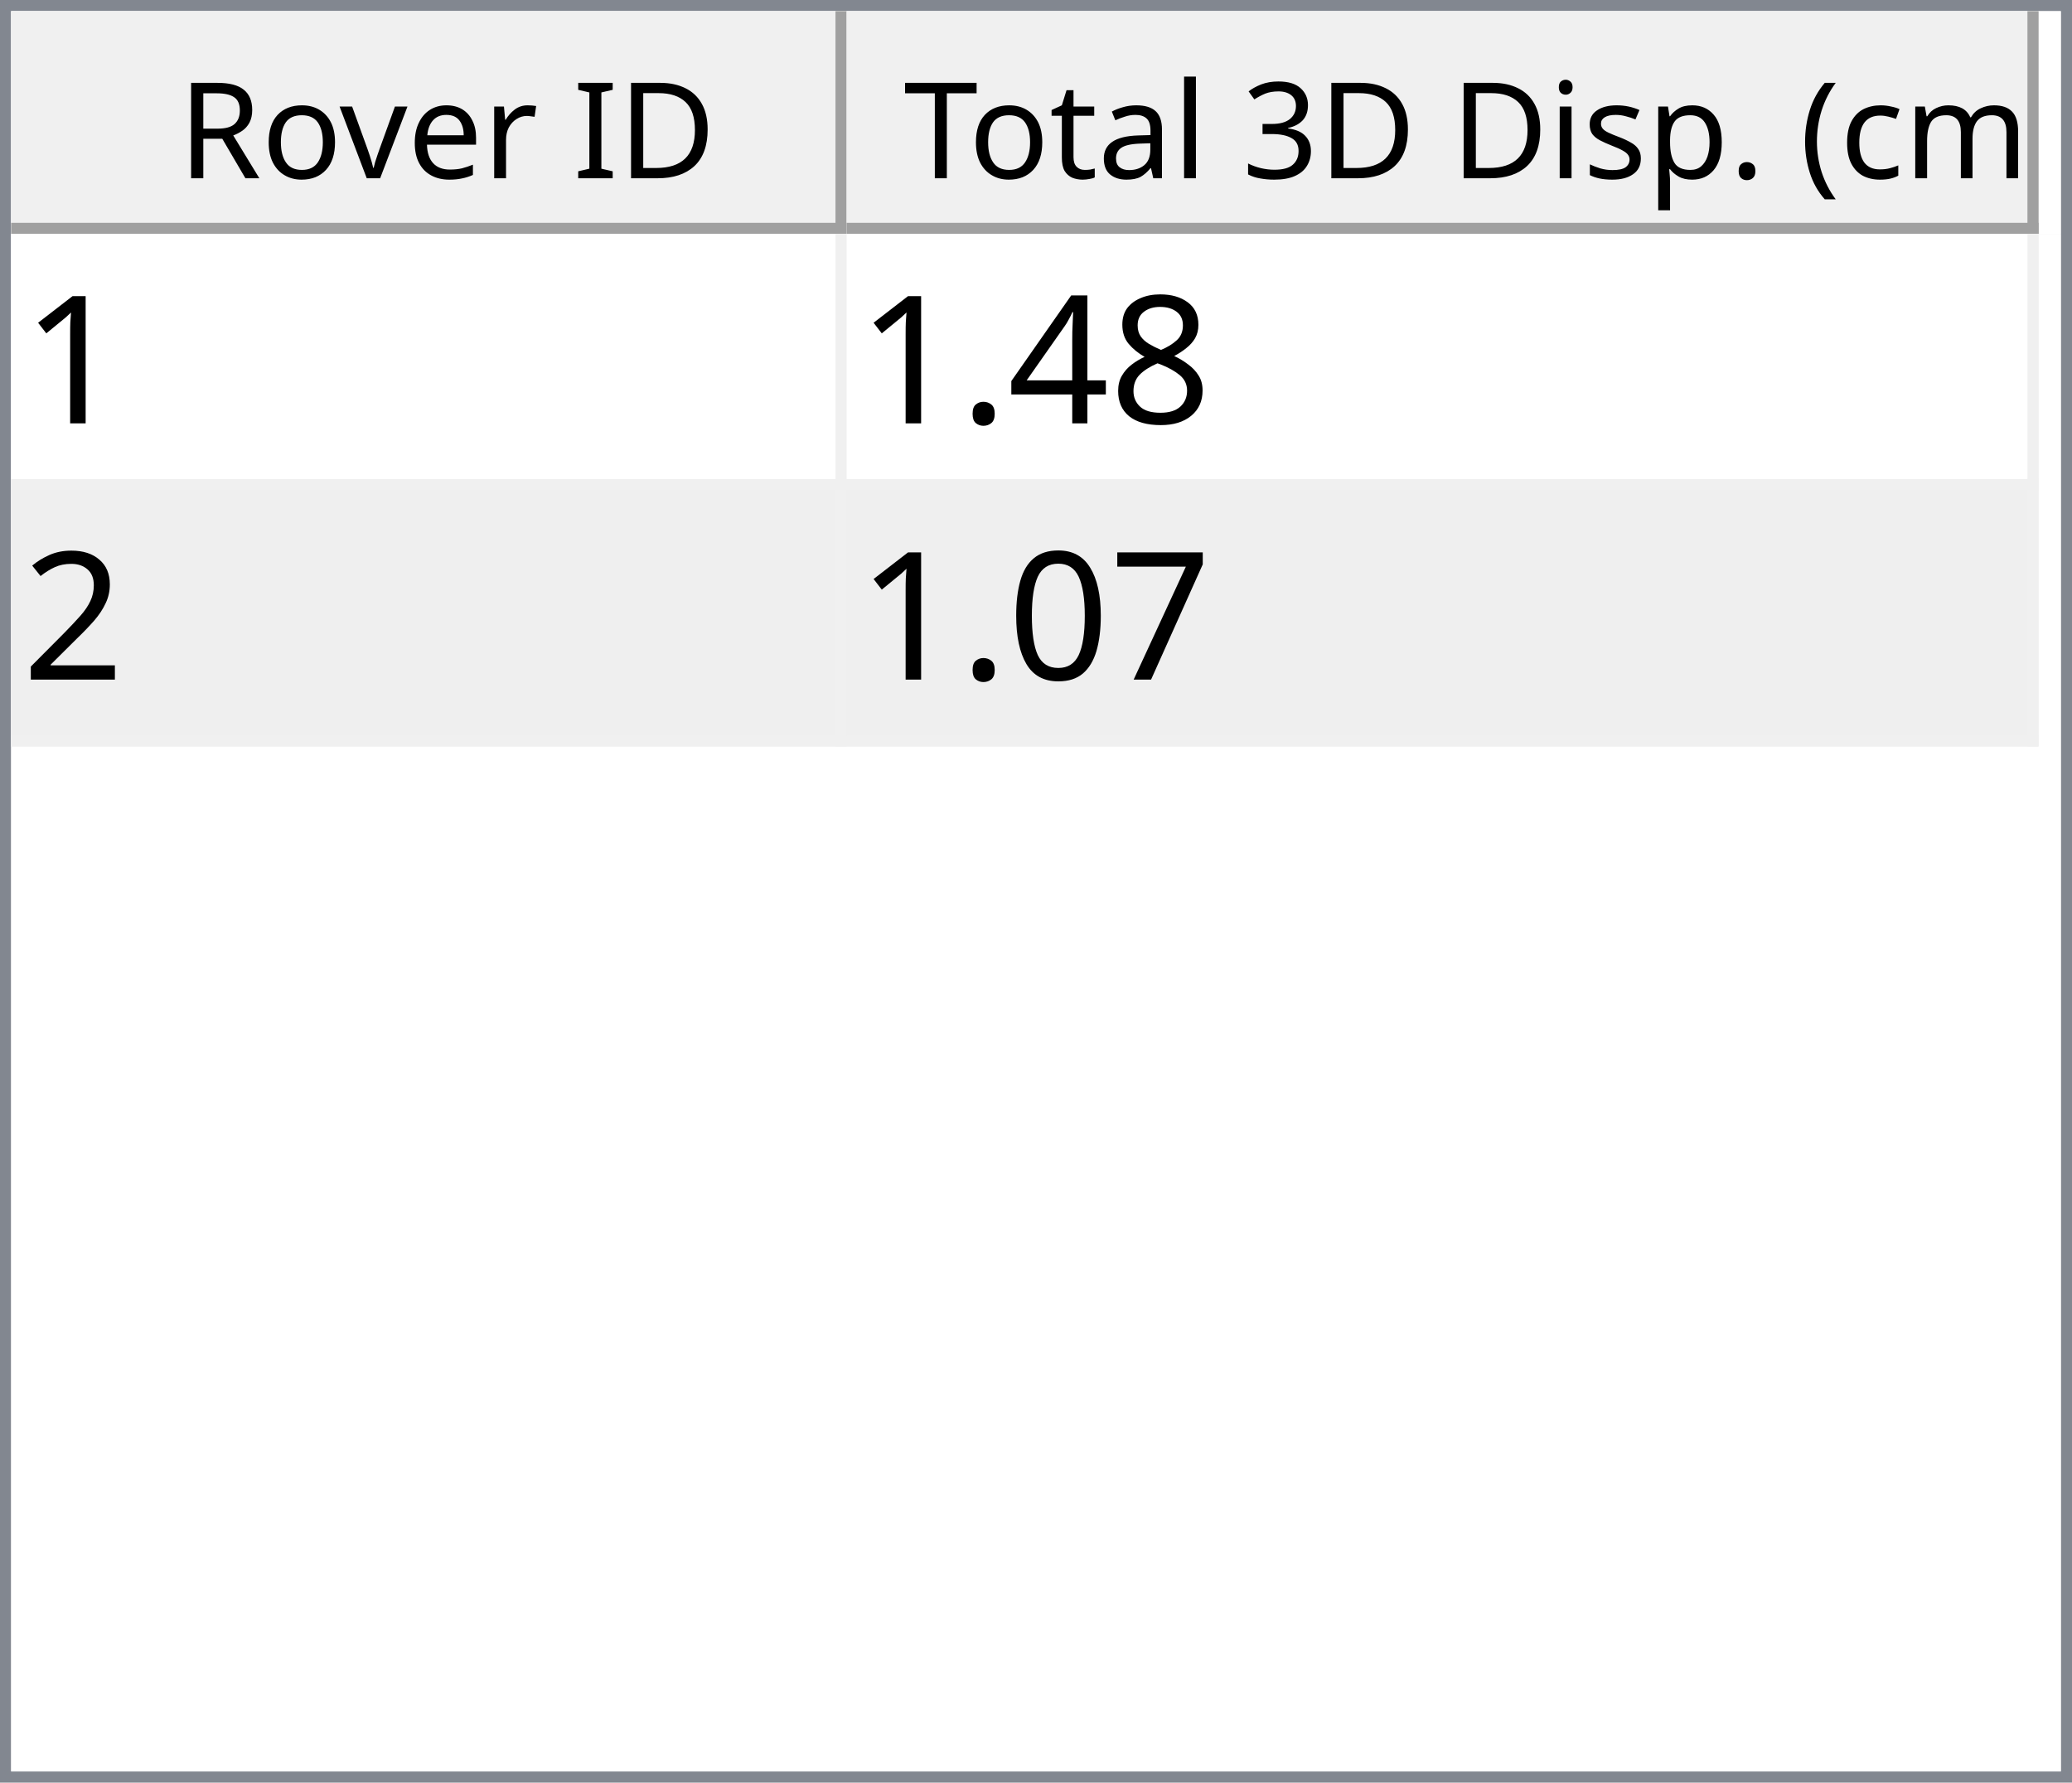
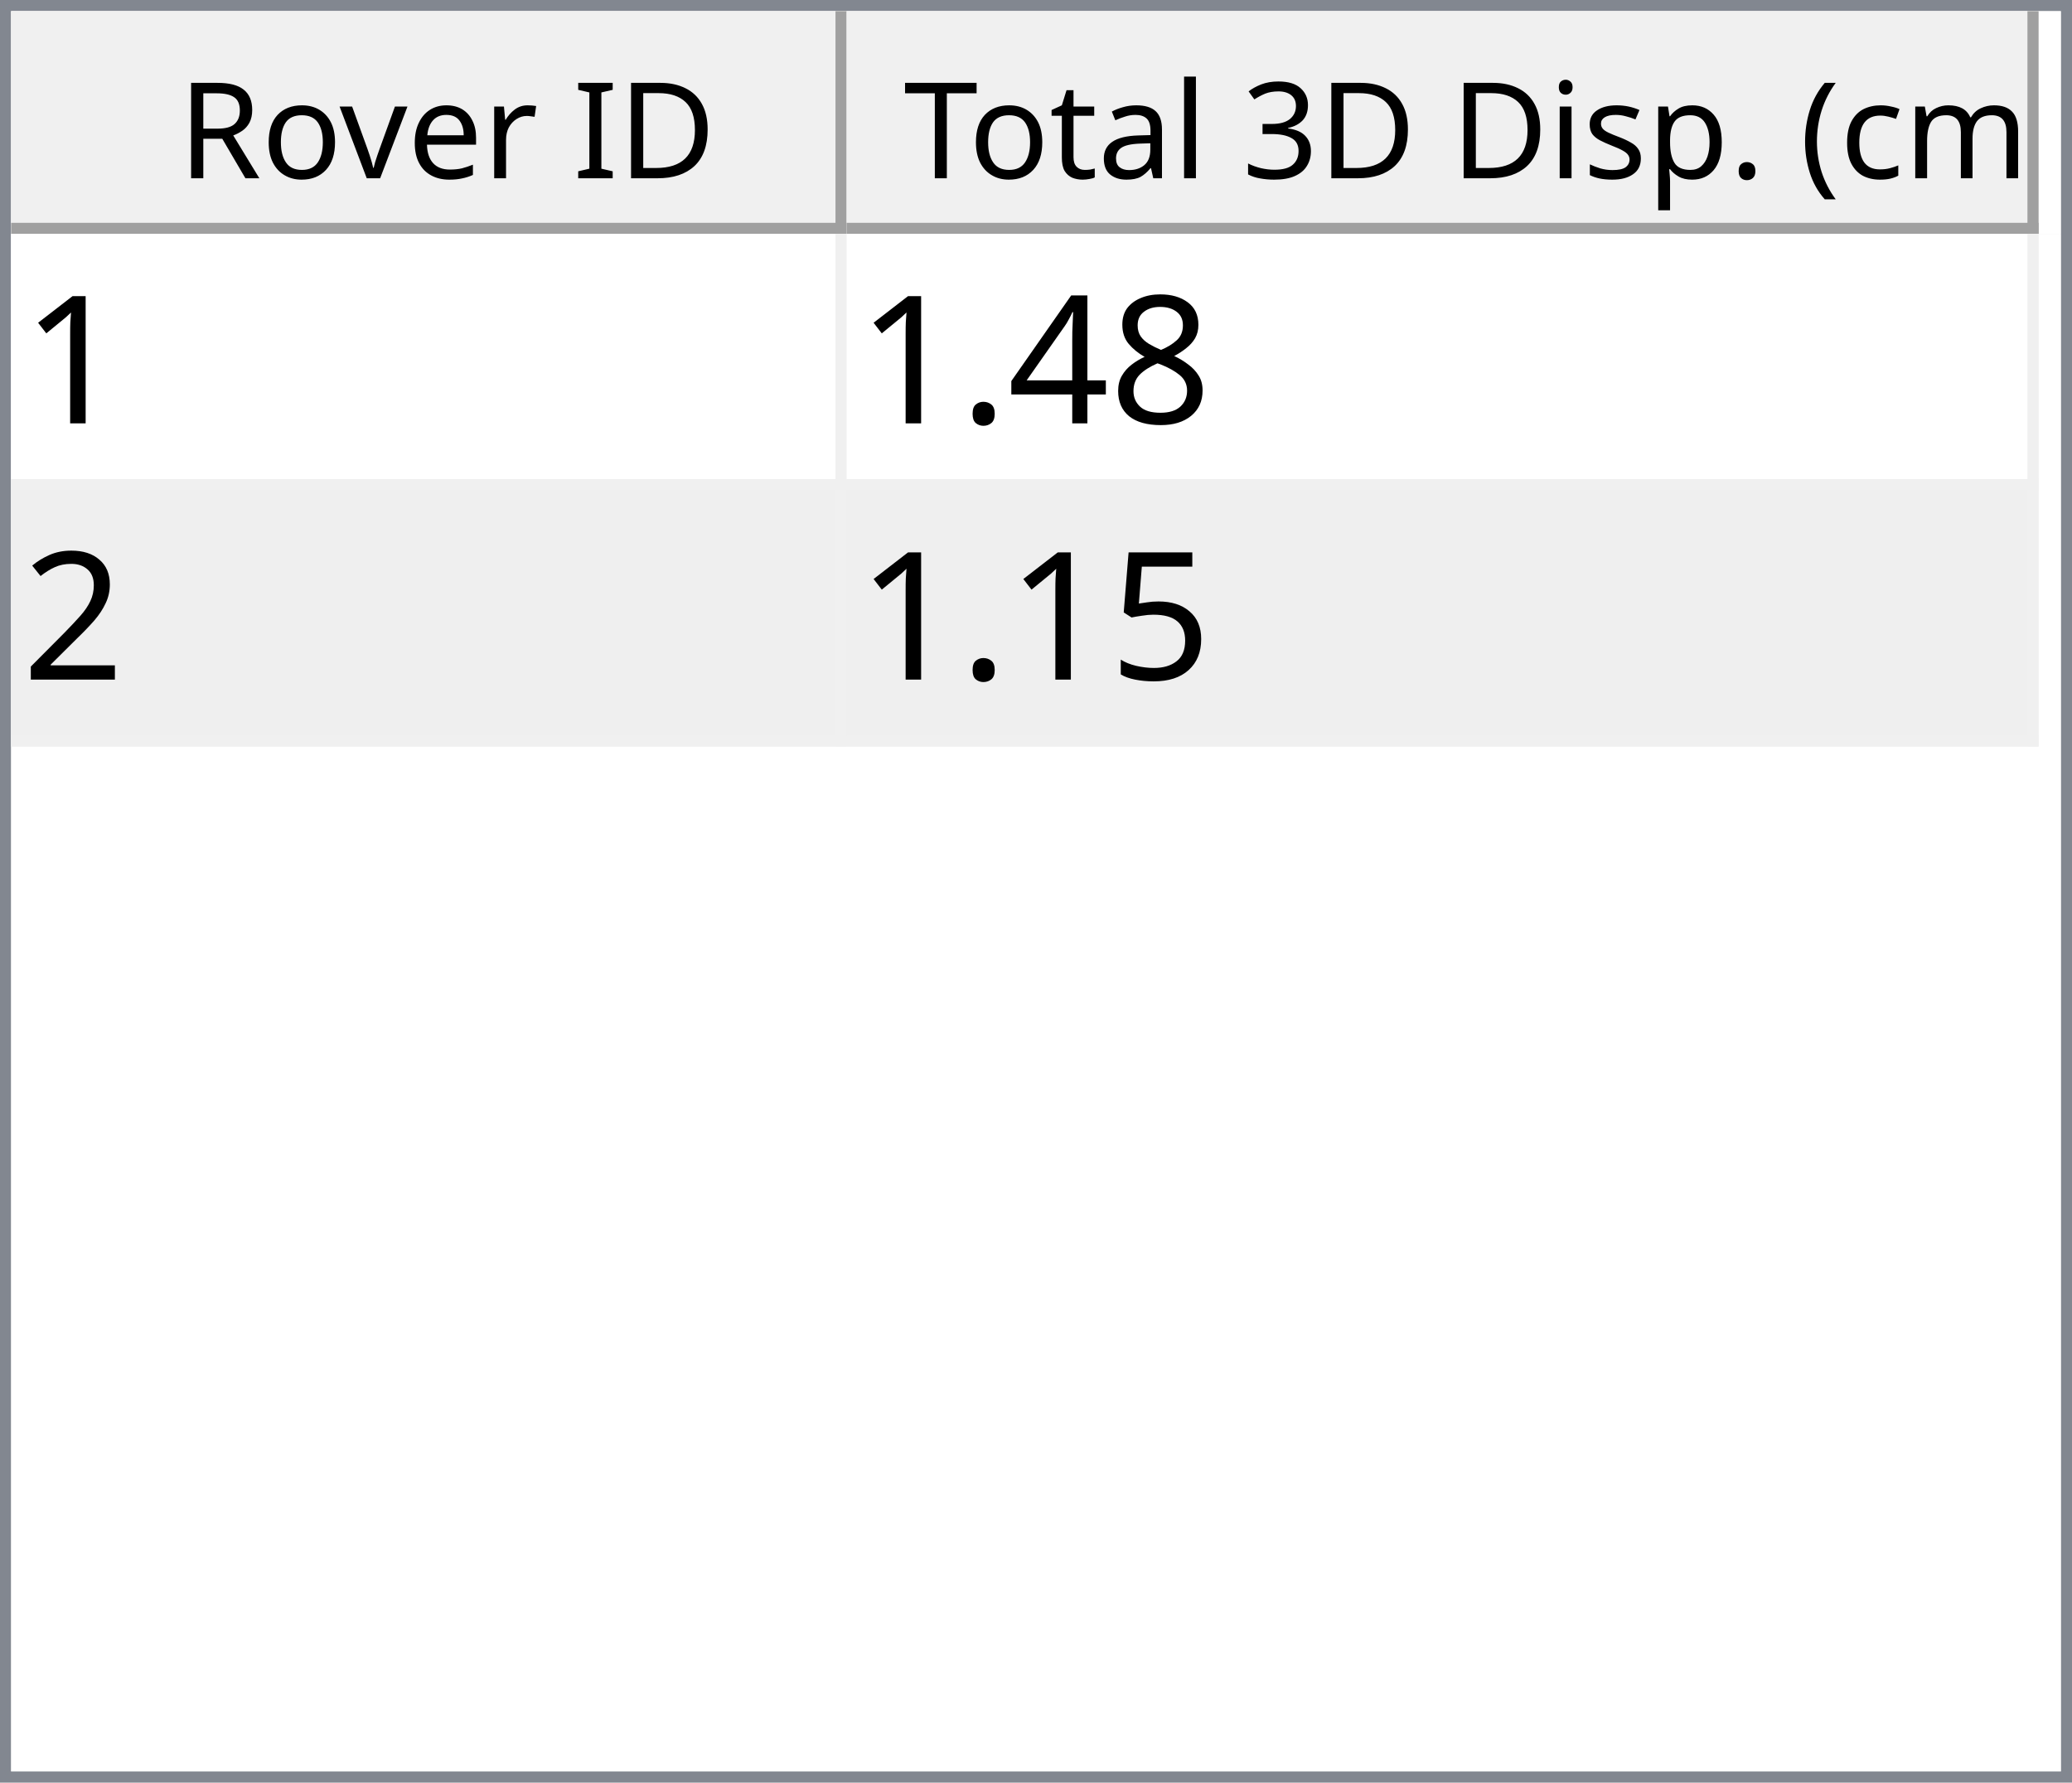
<svg xmlns="http://www.w3.org/2000/svg" style="fill-opacity:1; color-rendering:auto; color-interpolation:auto; text-rendering:auto; stroke:black; stroke-linecap:square; stroke-miterlimit:10; shape-rendering:auto; stroke-opacity:1; fill:black; stroke-dasharray:none; font-weight:normal; stroke-width:1; font-family:'Dialog'; font-style:normal; stroke-linejoin:miter; font-size:12px; stroke-dashoffset:0; image-rendering:auto;" width="186" height="160">
  <defs id="genericDefs" />
  <g>
    <defs id="defs1">
      <clipPath clipPathUnits="userSpaceOnUse" id="clipPath1">
        <path d="M0 0 L186 0 L186 160 L0 160 L0 0 Z" />
      </clipPath>
      <clipPath clipPathUnits="userSpaceOnUse" id="clipPath2">
        <path d="M0 0 L0 160 L186 160 L186 0 Z" />
      </clipPath>
      <clipPath clipPathUnits="userSpaceOnUse" id="clipPath3">
        <path d="M0 0 L0 20 L184 20 L184 0 Z" />
      </clipPath>
      <clipPath clipPathUnits="userSpaceOnUse" id="clipPath4">
        <path d="M0 0 L0 20 L75 20 L75 0 Z" />
      </clipPath>
      <clipPath clipPathUnits="userSpaceOnUse" id="clipPath5">
        <path d="M1 1 L1 19 L74 19 L74 1 Z" />
      </clipPath>
      <clipPath clipPathUnits="userSpaceOnUse" id="clipPath6">
        <path d="M0 0 L0 18 L73 18 L73 0 Z" />
      </clipPath>
      <clipPath clipPathUnits="userSpaceOnUse" id="clipPath7">
        <path d="M-0.5 -0.5 L-0.5 19.5 L74.5 19.5 L74.5 -0.5 Z" />
      </clipPath>
      <clipPath clipPathUnits="userSpaceOnUse" id="clipPath8">
        <path d="M0 0 L0 20 L107 20 L107 0 Z" />
      </clipPath>
      <clipPath clipPathUnits="userSpaceOnUse" id="clipPath9">
        <path d="M1 1 L1 19 L106 19 L106 1 Z" />
      </clipPath>
      <clipPath clipPathUnits="userSpaceOnUse" id="clipPath10">
        <path d="M0 0 L0 18 L105 18 L105 0 Z" />
      </clipPath>
      <clipPath clipPathUnits="userSpaceOnUse" id="clipPath11">
        <path d="M-0.5 -0.5 L-0.5 19.5 L106.5 19.5 L106.5 -0.5 Z" />
      </clipPath>
      <clipPath clipPathUnits="userSpaceOnUse" id="clipPath12">
        <path d="M0 0 L0 138 L184 138 L184 0 Z" />
      </clipPath>
      <clipPath clipPathUnits="userSpaceOnUse" id="clipPath13">
        <path d="M0 0 L0 46 L182 46 L182 0 Z" />
      </clipPath>
      <clipPath clipPathUnits="userSpaceOnUse" id="clipPath14">
        <path d="M-0.5 -0.5 L-0.5 45.5 L181.5 45.5 L181.5 -0.5 Z" />
      </clipPath>
      <clipPath clipPathUnits="userSpaceOnUse" id="clipPath15">
        <path d="M0 0 L0 22 L74 22 L74 0 Z" />
      </clipPath>
      <clipPath clipPathUnits="userSpaceOnUse" id="clipPath16">
        <path d="M0 0 L0 22 L106 22 L106 0 Z" />
      </clipPath>
      <font horiz-adv-x="64.551" id="font1">
        <font-face ascent="107.91" descent="25.098" units-per-em="100" style="font-style:normal; font-family:Segoe UI; font-weight:normal;" />
        <missing-glyph horiz-adv-x="64.551" d="M8.109 0 L8.109 68.266 L56.453 68.266 L56.453 0 L8.109 0 ZM15.328 7.234 L49.219 7.234 L49.219 61.031 L15.328 61.031 L15.328 7.234 Z" />
        <glyph unicode="D" horiz-adv-x="70.117" d="M9.188 0 L9.188 70.016 L28.516 70.016 Q65.531 70.016 65.531 35.891 Q65.531 19.672 55.25 9.836 Q44.969 0 27.734 0 L9.188 0 ZM17.391 62.594 L17.391 7.422 L27.828 7.422 Q41.609 7.422 49.273 14.797 Q56.938 22.172 56.938 35.688 Q56.938 62.594 28.328 62.594 L17.391 62.594 Z" />
        <glyph unicode="I" horiz-adv-x="26.611" d="M17.391 0 L9.188 0 L9.188 70.016 L17.391 70.016 L17.391 0 Z" />
        <glyph unicode=" " horiz-adv-x="27.393" d="" />
        <glyph unicode="r" horiz-adv-x="34.766" d="M34.188 41.891 Q32.078 43.5 28.125 43.5 Q23 43.5 19.555 38.672 Q16.109 33.844 16.109 25.484 L16.109 0 L8.109 0 L8.109 50 L16.109 50 L16.109 39.703 L16.312 39.703 Q18.016 44.969 21.531 47.922 Q25.047 50.875 29.391 50.875 Q32.516 50.875 34.188 50.203 L34.188 41.891 Z" />
        <glyph unicode="e" horiz-adv-x="52.295" d="M48.297 23 L12.984 23 Q13.188 14.656 17.484 10.109 Q21.781 5.562 29.297 5.562 Q37.75 5.562 44.828 11.141 L44.828 3.609 Q38.234 -1.172 27.391 -1.172 Q16.797 -1.172 10.742 5.641 Q4.688 12.453 4.688 24.812 Q4.688 36.469 11.305 43.82 Q17.922 51.172 27.734 51.172 Q37.547 51.172 42.922 44.828 Q48.297 38.484 48.297 27.203 L48.297 23 ZM40.094 29.781 Q40.047 36.719 36.75 40.578 Q33.453 44.438 27.594 44.438 Q21.922 44.438 17.969 40.383 Q14.016 36.328 13.094 29.781 L40.094 29.781 Z" />
        <glyph unicode="v" horiz-adv-x="47.9" d="M47.406 50 L27.484 0 L19.625 0 L0.688 50 L9.469 50 L22.172 13.672 Q23.578 9.672 23.922 6.688 L24.125 6.688 Q24.609 10.453 25.688 13.484 L38.969 50 L47.406 50 Z" />
        <glyph unicode="o" horiz-adv-x="58.594" d="M29 -1.172 Q17.922 -1.172 11.305 5.836 Q4.688 12.844 4.688 24.422 Q4.688 37.016 11.57 44.094 Q18.453 51.172 30.172 51.172 Q41.359 51.172 47.633 44.289 Q53.906 37.406 53.906 25.203 Q53.906 13.234 47.141 6.031 Q40.375 -1.172 29 -1.172 ZM29.594 44.438 Q21.875 44.438 17.383 39.188 Q12.891 33.938 12.891 24.703 Q12.891 15.828 17.43 10.695 Q21.969 5.562 29.594 5.562 Q37.359 5.562 41.531 10.594 Q45.703 15.625 45.703 24.906 Q45.703 34.281 41.531 39.359 Q37.359 44.438 29.594 44.438 Z" />
        <glyph unicode="R" horiz-adv-x="59.814" d="M59.375 0 L49.609 0 L37.891 19.625 Q36.281 22.359 34.766 24.289 Q33.25 26.219 31.664 27.438 Q30.078 28.656 28.25 29.219 Q26.422 29.781 24.125 29.781 L17.391 29.781 L17.391 0 L9.188 0 L9.188 70.016 L30.078 70.016 Q34.672 70.016 38.555 68.867 Q42.438 67.719 45.289 65.375 Q48.141 63.031 49.758 59.547 Q51.375 56.062 51.375 51.375 Q51.375 47.703 50.273 44.656 Q49.172 41.609 47.148 39.211 Q45.125 36.812 42.266 35.133 Q39.406 33.453 35.844 32.516 L35.844 32.328 Q37.594 31.547 38.891 30.547 Q40.188 29.547 41.359 28.18 Q42.531 26.812 43.68 25.078 Q44.828 23.344 46.234 21.047 L59.375 0 ZM17.391 62.594 L17.391 37.203 L28.516 37.203 Q31.594 37.203 34.203 38.133 Q36.812 39.062 38.719 40.797 Q40.625 42.531 41.703 45.047 Q42.781 47.562 42.781 50.688 Q42.781 56.297 39.141 59.445 Q35.5 62.594 28.609 62.594 L17.391 62.594 Z" />
        <glyph unicode=")" horiz-adv-x="30.176" d="M8.297 -15.922 L1.172 -15.922 Q16.406 2.344 16.406 26.812 Q16.406 51.469 1.078 70.016 L8.297 70.016 Q23.531 52.156 23.531 26.703 Q23.531 1.375 8.297 -15.922 Z" />
        <glyph unicode="m" horiz-adv-x="86.133" d="M79.109 0 L71.094 0 L71.094 28.719 Q71.094 37.016 68.531 40.727 Q65.969 44.438 59.906 44.438 Q54.781 44.438 51.195 39.75 Q47.609 35.062 47.609 28.516 L47.609 0 L39.594 0 L39.594 29.688 Q39.594 44.438 28.219 44.438 Q22.953 44.438 19.531 40.016 Q16.109 35.594 16.109 28.516 L16.109 0 L8.109 0 L8.109 50 L16.109 50 L16.109 42.094 L16.312 42.094 Q21.625 51.172 31.844 51.172 Q36.969 51.172 40.773 48.312 Q44.578 45.453 46 40.828 Q51.562 51.172 62.594 51.172 Q79.109 51.172 79.109 30.812 L79.109 0 Z" />
        <glyph unicode="c" horiz-adv-x="46.191" d="M42.188 2.297 Q36.422 -1.172 28.516 -1.172 Q17.828 -1.172 11.258 5.789 Q4.688 12.75 4.688 23.828 Q4.688 36.188 11.766 43.68 Q18.844 51.172 30.672 51.172 Q37.25 51.172 42.281 48.734 L42.281 40.531 Q36.719 44.438 30.375 44.438 Q22.703 44.438 17.797 38.945 Q12.891 33.453 12.891 24.516 Q12.891 15.719 17.508 10.641 Q22.125 5.562 29.891 5.562 Q36.422 5.562 42.188 9.906 L42.188 2.297 Z" />
        <glyph unicode="(" horiz-adv-x="30.176" d="M29.109 -15.922 L21.969 -15.922 Q6.844 1.375 6.844 26.703 Q6.844 52.156 21.969 70.016 L29.203 70.016 Q13.875 51.469 13.875 26.812 Q13.875 2.344 29.109 -15.922 Z" />
        <glyph unicode="." horiz-adv-x="21.68" d="M10.891 -1.078 Q8.641 -1.078 7.055 0.539 Q5.469 2.156 5.469 4.391 Q5.469 6.641 7.055 8.273 Q8.641 9.906 10.891 9.906 Q13.188 9.906 14.797 8.273 Q16.406 6.641 16.406 4.391 Q16.406 2.156 14.797 0.539 Q13.188 -1.078 10.891 -1.078 Z" />
        <glyph unicode="p" horiz-adv-x="58.789" d="M16.312 7.234 L16.109 7.234 L16.109 -23 L8.109 -23 L8.109 50 L16.109 50 L16.109 41.219 L16.312 41.219 Q22.219 51.172 33.594 51.172 Q43.266 51.172 48.688 44.461 Q54.109 37.75 54.109 26.469 Q54.109 13.922 48 6.375 Q41.891 -1.172 31.297 -1.172 Q21.578 -1.172 16.312 7.234 ZM16.109 27.391 L16.109 20.406 Q16.109 14.203 20.141 9.883 Q24.172 5.562 30.375 5.562 Q37.641 5.562 41.773 11.133 Q45.906 16.703 45.906 26.609 Q45.906 34.969 42.047 39.703 Q38.188 44.438 31.594 44.438 Q24.609 44.438 20.359 39.578 Q16.109 34.719 16.109 27.391 Z" />
        <glyph unicode="s" horiz-adv-x="42.432" d="M5.078 1.812 L5.078 10.406 Q11.625 5.562 19.484 5.562 Q30.031 5.562 30.031 12.594 Q30.031 14.594 29.125 15.992 Q28.219 17.391 26.68 18.461 Q25.141 19.531 23.07 20.383 Q21 21.234 18.609 22.172 Q15.281 23.484 12.766 24.828 Q10.25 26.172 8.57 27.859 Q6.891 29.547 6.031 31.695 Q5.172 33.844 5.172 36.719 Q5.172 40.234 6.789 42.945 Q8.406 45.656 11.086 47.484 Q13.766 49.312 17.211 50.242 Q20.656 51.172 24.312 51.172 Q30.812 51.172 35.938 48.922 L35.938 40.828 Q30.422 44.438 23.25 44.438 Q21 44.438 19.195 43.922 Q17.391 43.406 16.094 42.477 Q14.797 41.547 14.086 40.258 Q13.375 38.969 13.375 37.406 Q13.375 35.453 14.086 34.133 Q14.797 32.812 16.164 31.789 Q17.531 30.766 19.484 29.938 Q21.438 29.109 23.922 28.125 Q27.25 26.859 29.883 25.516 Q32.516 24.172 34.375 22.484 Q36.234 20.797 37.234 18.602 Q38.234 16.406 38.234 13.375 Q38.234 9.672 36.602 6.938 Q34.969 4.203 32.234 2.398 Q29.5 0.594 25.93 -0.289 Q22.359 -1.172 18.453 -1.172 Q10.75 -1.172 5.078 1.812 Z" />
        <glyph unicode="i" horiz-adv-x="24.219" d="M12.203 62.703 Q10.062 62.703 8.547 64.164 Q7.031 65.625 7.031 67.875 Q7.031 70.125 8.547 71.609 Q10.062 73.094 12.203 73.094 Q14.406 73.094 15.945 71.609 Q17.484 70.125 17.484 67.875 Q17.484 65.719 15.945 64.211 Q14.406 62.703 12.203 62.703 ZM16.109 0 L8.109 0 L8.109 50 L16.109 50 L16.109 0 Z" />
        <glyph unicode="3" horiz-adv-x="53.906" d="M46.531 19.828 Q46.531 15.094 44.75 11.211 Q42.969 7.328 39.719 4.57 Q36.469 1.812 31.93 0.297 Q27.391 -1.219 21.922 -1.219 Q11.922 -1.219 6 2.594 L6 11.188 Q13.094 5.609 22.219 5.609 Q25.875 5.609 28.828 6.539 Q31.781 7.469 33.906 9.227 Q36.031 10.984 37.18 13.477 Q38.328 15.969 38.328 19.094 Q38.328 32.812 18.797 32.812 L12.984 32.812 L12.984 39.594 L18.5 39.594 Q35.797 39.594 35.797 52.484 Q35.797 64.406 22.609 64.406 Q15.188 64.406 8.688 59.422 L8.688 67.188 Q15.375 71.188 24.609 71.188 Q29 71.188 32.57 69.969 Q36.141 68.75 38.68 66.555 Q41.219 64.359 42.609 61.281 Q44 58.203 44 54.5 Q44 40.672 30.031 36.719 L30.031 36.531 Q33.594 36.141 36.625 34.797 Q39.656 33.453 41.852 31.305 Q44.047 29.156 45.289 26.25 Q46.531 23.344 46.531 19.828 Z" />
        <glyph unicode="l" horiz-adv-x="24.219" d="M16.109 0 L8.109 0 L8.109 74.031 L16.109 74.031 L16.109 0 Z" />
        <glyph unicode="a" horiz-adv-x="50.879" d="M43.891 0 L35.891 0 L35.891 7.812 L35.688 7.812 Q30.469 -1.172 20.312 -1.172 Q12.844 -1.172 8.617 2.781 Q4.391 6.734 4.391 13.281 Q4.391 27.297 20.906 29.594 L35.891 31.688 Q35.891 44.438 25.594 44.438 Q16.547 44.438 9.281 38.281 L9.281 46.484 Q16.656 51.172 26.266 51.172 Q43.891 51.172 43.891 32.516 L43.891 0 ZM35.891 25.297 L23.828 23.641 Q18.266 22.859 15.43 20.875 Q12.594 18.891 12.594 13.875 Q12.594 10.203 15.211 7.883 Q17.828 5.562 22.172 5.562 Q28.125 5.562 32.008 9.742 Q35.891 13.922 35.891 20.312 L35.891 25.297 Z" />
        <glyph unicode="t" horiz-adv-x="33.887" d="M31.297 0.484 Q28.469 -1.078 23.828 -1.078 Q10.688 -1.078 10.688 13.578 L10.688 43.172 L2.094 43.172 L2.094 50 L10.688 50 L10.688 62.203 L18.703 64.797 L18.703 50 L31.297 50 L31.297 43.172 L18.703 43.172 L18.703 14.984 Q18.703 9.969 20.414 7.82 Q22.125 5.672 26.078 5.672 Q29.109 5.672 31.297 7.328 L31.297 0.484 Z" />
        <glyph unicode="T" horiz-adv-x="52.393" d="M50.594 62.594 L30.375 62.594 L30.375 0 L22.172 0 L22.172 62.594 L2 62.594 L2 70.016 L50.594 70.016 L50.594 62.594 Z" />
      </font>
      <font horiz-adv-x="75.0" id="font2">
        <font-face ascent="100.537" descent="21.973" units-per-em="100" style="font-style:normal; font-family:sans-serif; font-weight:normal;" />
        <missing-glyph horiz-adv-x="75.0" d="M12.5 0 L12.5 62.5 L62.5 62.5 L62.5 0 L12.5 0 ZM14.062 1.562 L60.938 1.562 L60.938 60.938 L14.062 60.938 L14.062 1.562 Z" />
        <glyph unicode="1" horiz-adv-x="55.615" d="M37.25 0 L28.469 0 L28.469 56 Q25.297 52.984 20.141 49.953 Q14.984 46.922 10.891 45.406 L10.891 53.906 Q18.266 57.375 23.781 62.305 Q29.297 67.234 31.594 71.875 L37.25 71.875 L37.25 0 Z" />
        <glyph unicode="8" horiz-adv-x="55.615" d="M17.672 38.812 Q12.203 40.828 9.57 44.539 Q6.938 48.25 6.938 53.422 Q6.938 61.234 12.555 66.555 Q18.172 71.875 27.484 71.875 Q36.859 71.875 42.578 66.43 Q48.297 60.984 48.297 53.172 Q48.297 48.188 45.68 44.508 Q43.062 40.828 37.75 38.812 Q44.344 36.672 47.781 31.883 Q51.219 27.094 51.219 20.453 Q51.219 11.281 44.727 5.031 Q38.234 -1.219 27.641 -1.219 Q17.047 -1.219 10.547 5.055 Q4.047 11.328 4.047 20.703 Q4.047 27.688 7.594 32.398 Q11.141 37.109 17.672 38.812 ZM15.922 53.719 Q15.922 48.641 19.195 45.414 Q22.469 42.188 27.688 42.188 Q32.766 42.188 36.016 45.383 Q39.266 48.578 39.266 53.219 Q39.266 58.062 35.914 61.359 Q32.562 64.656 27.594 64.656 Q22.562 64.656 19.242 61.43 Q15.922 58.203 15.922 53.719 ZM13.094 20.656 Q13.094 16.891 14.875 13.375 Q16.656 9.859 20.172 7.93 Q23.688 6 27.734 6 Q34.031 6 38.133 10.055 Q42.234 14.109 42.234 20.359 Q42.234 26.703 38.016 30.859 Q33.797 35.016 27.438 35.016 Q21.234 35.016 17.164 30.914 Q13.094 26.812 13.094 20.656 Z" />
        <glyph unicode="4" horiz-adv-x="55.615" d="M32.328 0 L32.328 17.141 L1.266 17.141 L1.266 25.203 L33.938 71.578 L41.109 71.578 L41.109 25.203 L50.781 25.203 L50.781 17.141 L41.109 17.141 L41.109 0 L32.328 0 ZM32.328 25.203 L32.328 57.469 L9.906 25.203 L32.328 25.203 Z" />
        <glyph unicode="." horiz-adv-x="27.783" d="M9.078 0 L9.078 10.016 L19.094 10.016 L19.094 0 L9.078 0 Z" />
        <glyph unicode="2" horiz-adv-x="55.615" d="M50.344 8.453 L50.344 0 L3.031 0 Q2.938 3.172 4.047 6.109 Q5.859 10.938 9.836 15.625 Q13.812 20.312 21.344 26.469 Q33.016 36.031 37.117 41.625 Q41.219 47.219 41.219 52.203 Q41.219 57.422 37.477 61.008 Q33.734 64.594 27.734 64.594 Q21.391 64.594 17.578 60.789 Q13.766 56.984 13.719 50.25 L4.688 51.172 Q5.609 61.281 11.664 66.578 Q17.719 71.875 27.938 71.875 Q38.234 71.875 44.242 66.164 Q50.25 60.453 50.25 52 Q50.25 47.703 48.492 43.555 Q46.734 39.406 42.656 34.812 Q38.578 30.219 29.109 22.219 Q21.188 15.578 18.945 13.211 Q16.703 10.844 15.234 8.453 L50.344 8.453 Z" />
-         <glyph unicode="7" horiz-adv-x="55.615" d="M4.734 62.203 L4.734 70.656 L51.078 70.656 L51.078 63.812 Q44.234 56.547 37.523 44.484 Q30.812 32.422 27.156 19.672 Q24.516 10.688 23.781 0 L14.75 0 Q14.891 8.453 18.062 20.414 Q21.234 32.375 27.172 43.484 Q33.109 54.594 39.797 62.203 L4.734 62.203 Z" />
-         <glyph unicode="0" horiz-adv-x="55.615" d="M4.156 35.297 Q4.156 48 6.766 55.742 Q9.375 63.484 14.523 67.68 Q19.672 71.875 27.484 71.875 Q33.25 71.875 37.594 69.555 Q41.938 67.234 44.773 62.867 Q47.609 58.5 49.219 52.227 Q50.828 45.953 50.828 35.297 Q50.828 22.703 48.242 14.969 Q45.656 7.234 40.508 3.008 Q35.359 -1.219 27.484 -1.219 Q17.141 -1.219 11.234 6.203 Q4.156 15.141 4.156 35.297 ZM13.188 35.297 Q13.188 17.672 17.312 11.836 Q21.438 6 27.484 6 Q33.547 6 37.672 11.859 Q41.797 17.719 41.797 35.297 Q41.797 52.984 37.672 58.789 Q33.547 64.594 27.391 64.594 Q21.344 64.594 17.719 59.469 Q13.188 52.938 13.188 35.297 Z" />
+         <glyph unicode="5" horiz-adv-x="55.615" d="M4.156 18.75 L13.375 19.531 Q14.406 12.797 18.141 9.398 Q21.875 6 27.156 6 Q33.5 6 37.891 10.789 Q42.281 15.578 42.281 23.484 Q42.281 31 38.062 35.352 Q33.844 39.703 27 39.703 Q22.75 39.703 19.336 37.773 Q15.922 35.844 13.969 32.766 L5.719 33.844 L12.641 70.609 L48.25 70.609 L48.25 62.203 L19.672 62.203 L15.828 42.969 Q22.266 47.469 29.344 47.469 Q38.719 47.469 45.164 40.969 Q51.609 34.469 51.609 24.266 Q51.609 14.547 45.953 7.469 Q39.062 -1.219 27.156 -1.219 Q17.391 -1.219 11.211 4.25 Q5.031 9.719 4.156 18.75 Z" />
      </font>
    </defs>
    <g style="fill:white; stroke:white;">
      <rect x="0" y="0" width="186" style="clip-path:url(#clipPath1); stroke:none;" height="160" />
    </g>
    <g style="fill:white; text-rendering:optimizeSpeed; color-rendering:optimizeSpeed; image-rendering:optimizeSpeed; shape-rendering:crispEdges; stroke:white; color-interpolation:sRGB;">
      <rect x="0" width="186" height="160" y="0" style="stroke:none;" />
      <path style="stroke:none;" d="M0 160 L186 160 L186 0 L0 0 Z" />
    </g>
    <g style="fill:rgb(240,240,240); font-family:'Segoe UI'; stroke:rgb(240,240,240);">
      <rect x="0" y="0" width="186" style="clip-path:url(#clipPath2); stroke:none;" height="160" />
    </g>
    <g style="fill:rgb(130,135,144); font-family:'Segoe UI'; stroke:rgb(130,135,144);">
      <path d="M0 0 L186 0 L186 160 L0 160 L0 0 ZM1 1 L185 1 L185 159 L1 159 L1 1 Z" style="fill-rule:evenodd; clip-path:url(#clipPath2); stroke:none;" />
    </g>
    <g style="fill:white; font-family:'Segoe UI'; stroke:white;" transform="translate(1,1)">
      <rect x="0" y="0" width="184" style="clip-path:url(#clipPath3); stroke:none;" height="20" />
    </g>
    <g style="fill:rgb(240,240,240); font-family:'Segoe UI'; stroke:rgb(240,240,240);" transform="translate(1,1)">
      <rect x="0" y="0" width="75" style="clip-path:url(#clipPath4); stroke:none;" height="20" />
    </g>
    <g style="font-family:'Segoe UI';" transform="translate(2,2)">
      <text x="14" xml:space="preserve" y="14" style="clip-path:url(#clipPath6); stroke:none;">Rover ID</text>
    </g>
    <g style="fill:rgb(160,160,160); font-family:'Segoe UI'; stroke:rgb(160,160,160); stroke-linejoin:bevel;" transform="translate(1.5,1.5)">
      <line x1="74" x2="74" y1="0" style="fill:none; clip-path:url(#clipPath7);" y2="19" />
    </g>
    <g style="fill:rgb(160,160,160); font-family:'Segoe UI'; stroke:rgb(160,160,160); stroke-linejoin:bevel;" transform="matrix(1,0,0,1,1,1) translate(0.5,0.5)">
      <line x1="0" x2="74" y1="19" style="fill:none; clip-path:url(#clipPath7);" y2="19" />
    </g>
    <g style="fill:rgb(240,240,240); font-family:'Segoe UI'; stroke:rgb(240,240,240);" transform="translate(76,1)">
      <rect x="0" y="0" width="107" style="clip-path:url(#clipPath8); stroke:none;" height="20" />
    </g>
    <g style="font-family:'Segoe UI';" transform="translate(77,2)">
      <text x="1" xml:space="preserve" y="14" style="clip-path:url(#clipPath10); stroke:none;"> Total 3D Disp. (cm)</text>
    </g>
    <g style="fill:rgb(160,160,160); font-family:'Segoe UI'; stroke:rgb(160,160,160); stroke-linejoin:bevel;" transform="translate(76.5,1.5)">
      <line x1="106" x2="106" y1="0" style="fill:none; clip-path:url(#clipPath11);" y2="19" />
    </g>
    <g style="fill:rgb(160,160,160); font-family:'Segoe UI'; stroke:rgb(160,160,160); stroke-linejoin:bevel;" transform="matrix(1,0,0,1,76,1) translate(0.5,0.5)">
      <line x1="0" x2="106" y1="19" style="fill:none; clip-path:url(#clipPath11);" y2="19" />
    </g>
    <g style="fill:white; font-family:'Segoe UI'; stroke:white;" transform="translate(1,21)">
      <rect x="0" y="0" width="184" style="clip-path:url(#clipPath12); stroke:none;" height="138" />
    </g>
    <g style="fill:rgb(240,240,240); font-size:16px; font-family:sans-serif; stroke:rgb(240,240,240);" transform="translate(1,21)">
      <rect x="0" y="0" width="182" style="clip-path:url(#clipPath13); stroke:none;" height="46" />
      <line transform="translate(0.5,0.5)" x1="0" x2="181" y1="22" style="clip-path:url(#clipPath14); fill:none; stroke-linejoin:bevel;" y2="22" />
    </g>
    <g transform="matrix(1,0,0,1,1,21) translate(0.5,0.5)" style="fill:rgb(240,240,240); font-size:16px; font-family:sans-serif; stroke:rgb(240,240,240); stroke-linejoin:bevel;">
      <line x1="0" x2="181" y1="45" style="fill:none; clip-path:url(#clipPath14);" y2="45" />
    </g>
    <g transform="matrix(1,0,0,1,1,21) translate(0.5,0.5)" style="fill:rgb(240,240,240); font-size:16px; font-family:sans-serif; stroke:rgb(240,240,240); stroke-linejoin:bevel;">
      <line x1="74" x2="74" y1="0" style="fill:none; clip-path:url(#clipPath14);" y2="45" />
    </g>
    <g transform="matrix(1,0,0,1,1,21) translate(0.5,0.5)" style="fill:rgb(240,240,240); font-size:16px; font-family:sans-serif; stroke:rgb(240,240,240); stroke-linejoin:bevel;">
      <line x1="181" x2="181" y1="0" style="fill:none; clip-path:url(#clipPath14);" y2="45" />
    </g>
    <g style="fill:white; font-size:16px; font-family:sans-serif; stroke:white;" transform="matrix(1,0,0,1,1,21)">
      <rect x="0" y="0" width="74" style="clip-path:url(#clipPath15); stroke:none;" height="22" />
      <text x="1" y="17" style="fill:black; clip-path:url(#clipPath15); stroke:none;" xml:space="preserve">1</text>
    </g>
    <g style="fill:white; font-size:16px; font-family:sans-serif; stroke:white;" transform="matrix(1,0,0,1,1,21) translate(75,0)">
      <rect x="0" y="0" width="106" style="clip-path:url(#clipPath16); stroke:none;" height="22" />
      <text x="1" y="17" style="fill:black; clip-path:url(#clipPath16); stroke:none;" xml:space="preserve">1.48</text>
    </g>
    <g style="fill:rgb(239,239,239); font-size:16px; font-family:sans-serif; stroke:rgb(239,239,239);" transform="matrix(1,0,0,1,1,21) translate(0,23)">
      <rect x="0" y="0" width="74" style="clip-path:url(#clipPath15); stroke:none;" height="22" />
      <text x="1" y="17" style="fill:black; clip-path:url(#clipPath15); stroke:none;" xml:space="preserve">2</text>
    </g>
    <g style="fill:rgb(239,239,239); font-size:16px; font-family:sans-serif; stroke:rgb(239,239,239);" transform="matrix(1,0,0,1,1,21) translate(75,23)">
      <rect x="0" y="0" width="106" style="clip-path:url(#clipPath16); stroke:none;" height="22" />
-       <text x="1" y="17" style="fill:black; clip-path:url(#clipPath16); stroke:none;" xml:space="preserve">1.07</text>
+       <text x="1" y="17" style="fill:black; clip-path:url(#clipPath16); stroke:none;" xml:space="preserve">1.15</text>
    </g>
  </g>
</svg>
